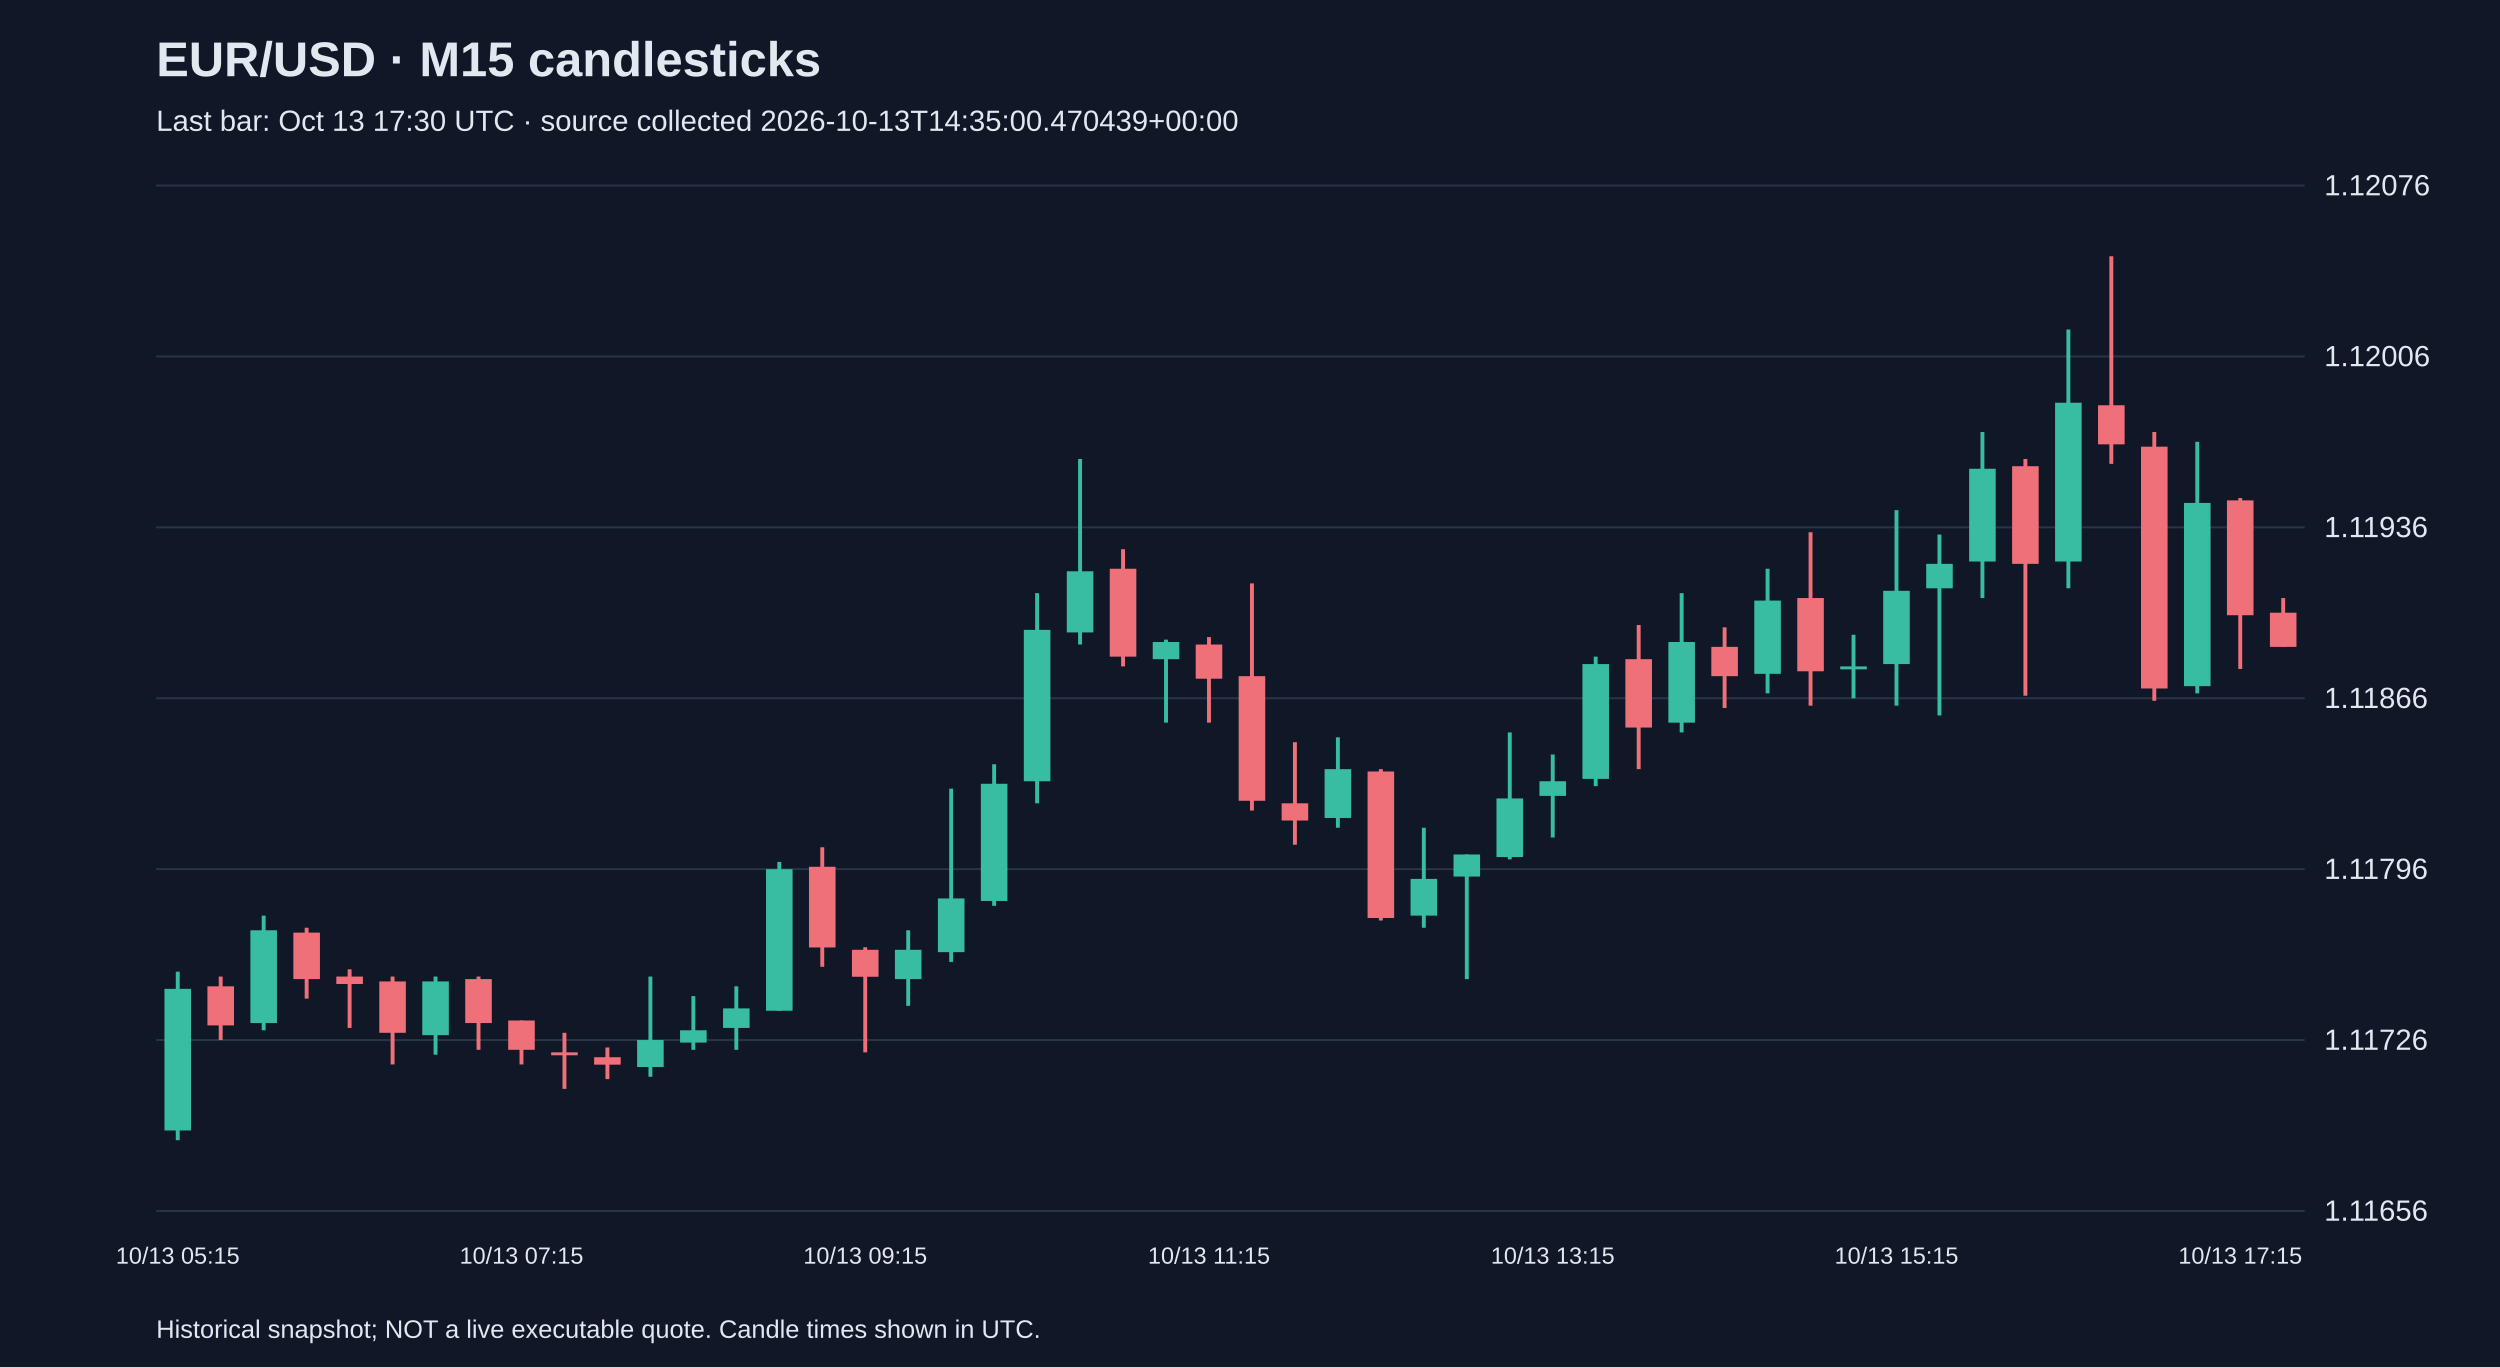
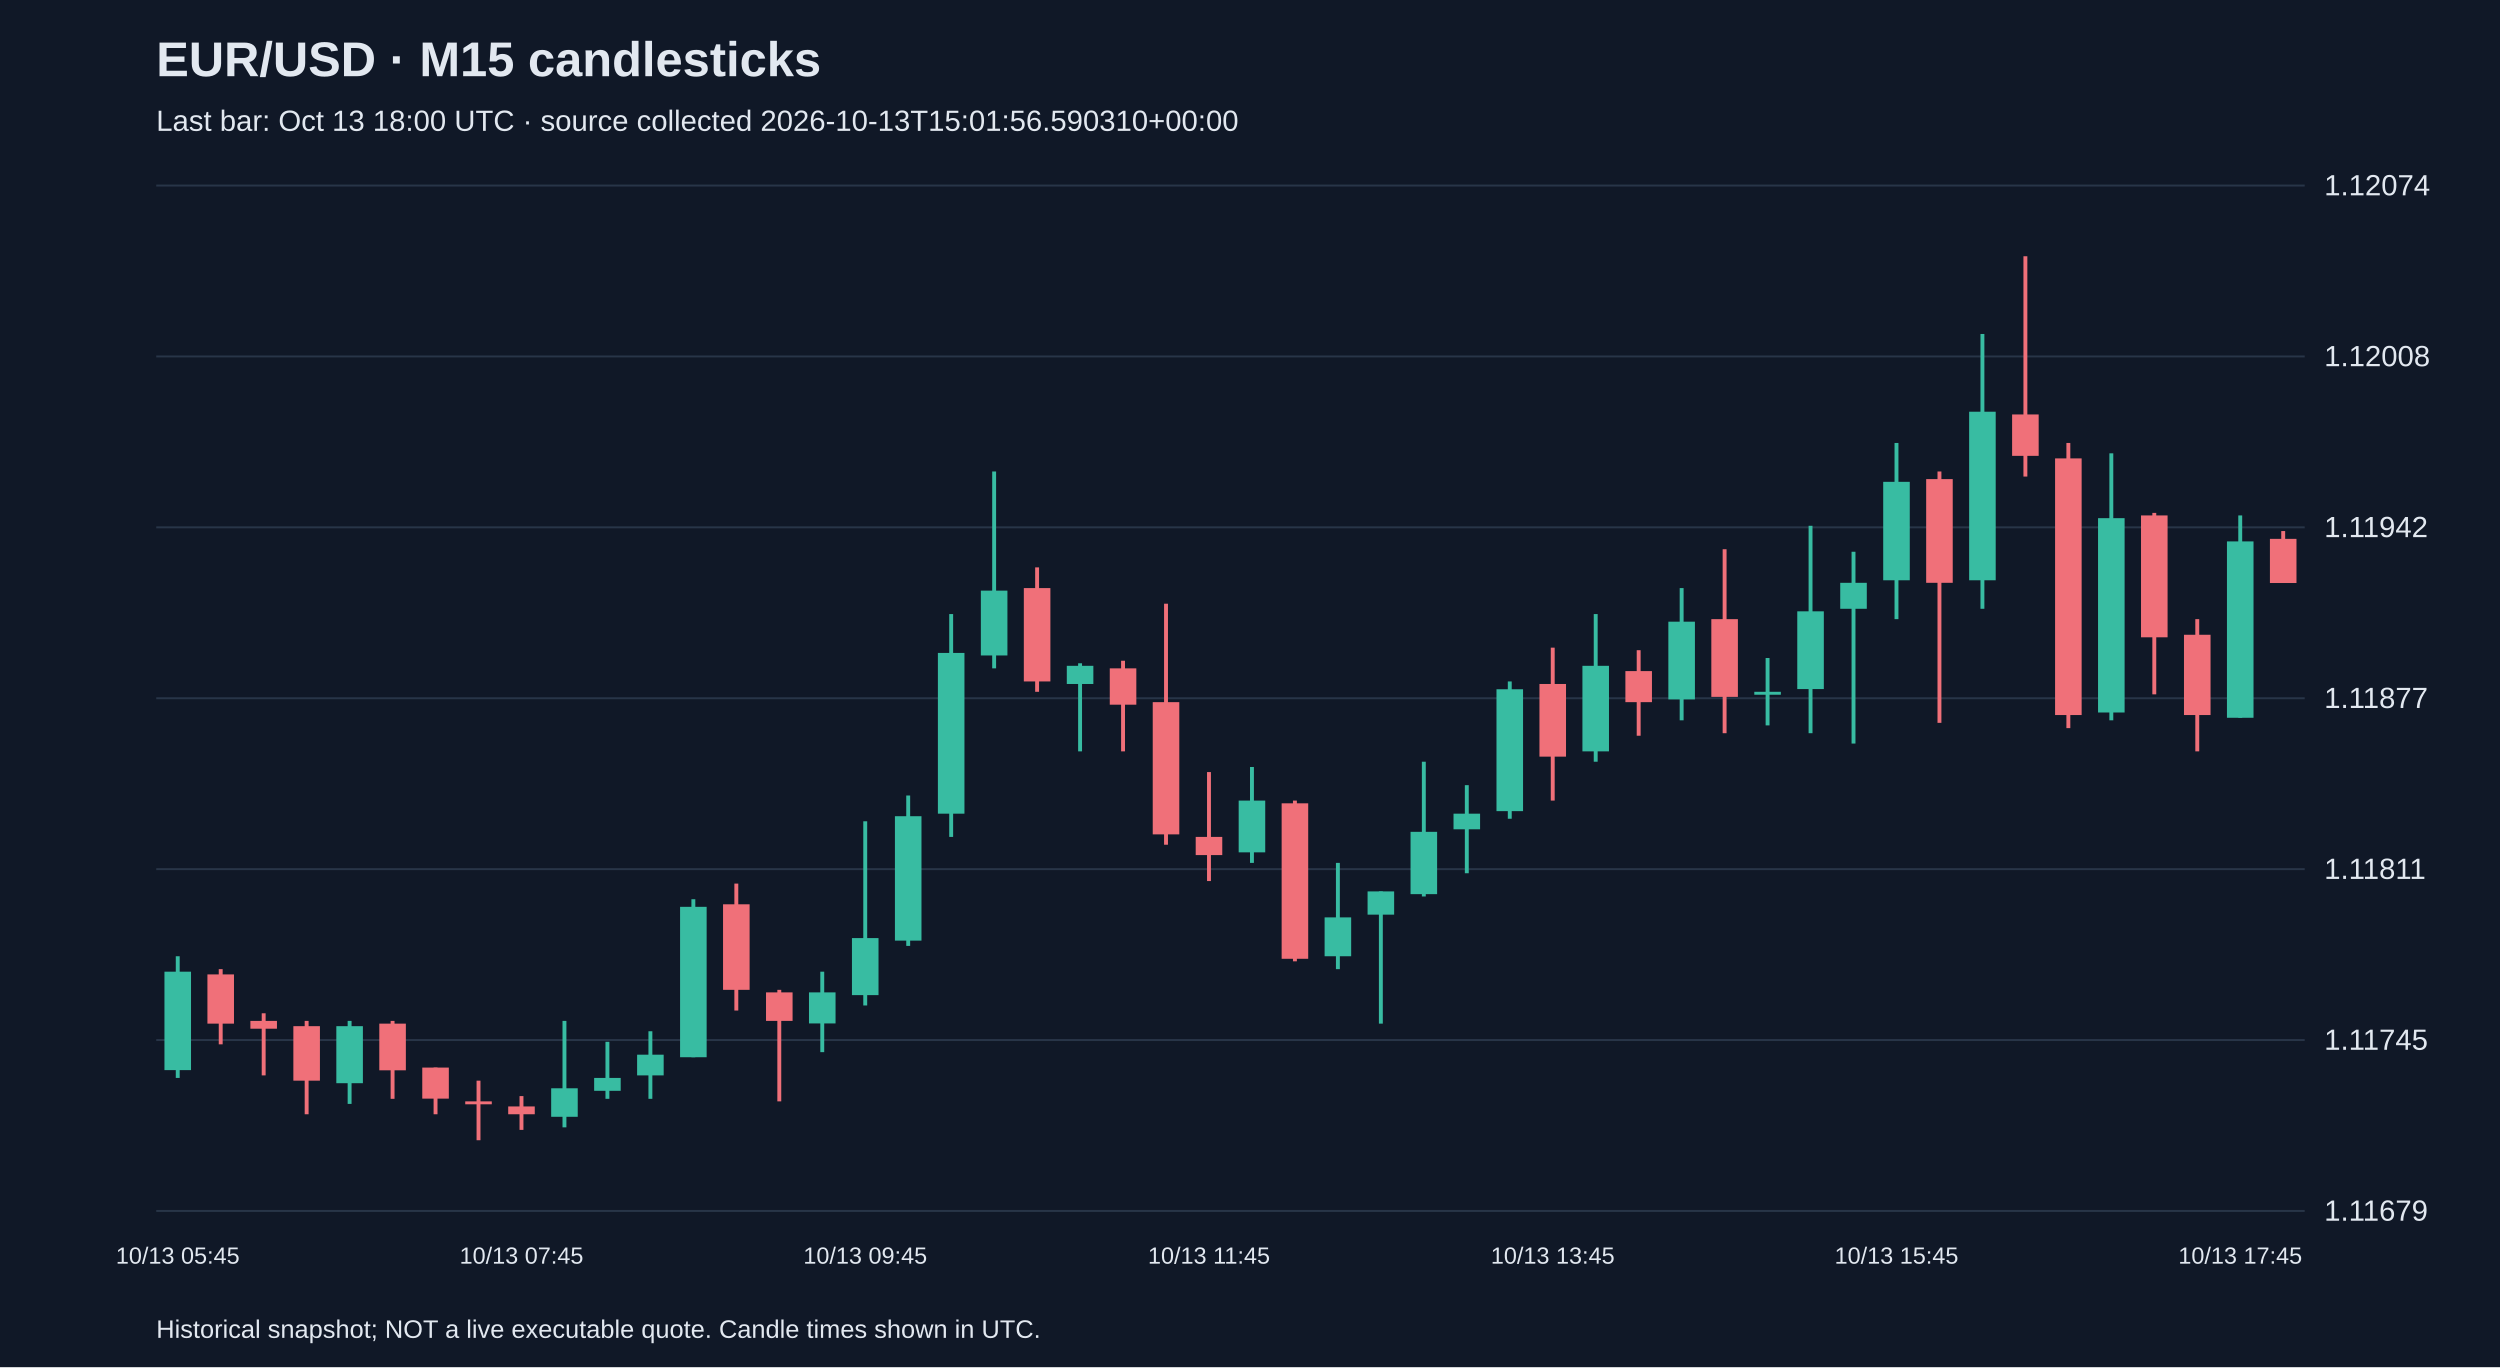
<svg xmlns="http://www.w3.org/2000/svg" viewBox="0 0 1280 700">
  <rect width="100%" height="100%" fill="#101827" />
  <style>text{font-family:Arial,sans-serif;fill:#e2e8f0}</style>
  <text x="80" y="39" font-size="25" font-weight="bold">EUR/USD · M15 candlesticks</text>
-   <text x="80" y="67" font-size="15" fill="#a6b1c5">Last bar: Oct 13 17:30 UTC · source collected 2026-10-13T14:35:00.470439+00:00</text>
+   <text x="80" y="67" font-size="15" fill="#a6b1c5">Last bar: Oct 13 18:00 UTC · source collected 2026-10-13T15:01:56.590310+00:00</text>
  <line x1="80" y1="620.0" x2="1180" y2="620.0" stroke="#283548" />
-   <text x="1190" y="625.0" font-size="15">1.11656</text>
+   <text x="1190" y="625.0" font-size="15">1.11679</text>
  <line x1="80" y1="532.5" x2="1180" y2="532.5" stroke="#283548" />
-   <text x="1190" y="537.5" font-size="15">1.11726</text>
+   <text x="1190" y="537.5" font-size="15">1.11745</text>
  <line x1="80" y1="445.0" x2="1180" y2="445.0" stroke="#283548" />
-   <text x="1190" y="450.0" font-size="15">1.11796</text>
+   <text x="1190" y="450.0" font-size="15">1.11811</text>
  <line x1="80" y1="357.5" x2="1180" y2="357.5" stroke="#283548" />
-   <text x="1190" y="362.5" font-size="15">1.11866</text>
+   <text x="1190" y="362.5" font-size="15">1.11877</text>
  <line x1="80" y1="270.0" x2="1180" y2="270.0" stroke="#283548" />
-   <text x="1190" y="275.0" font-size="15">1.11936</text>
+   <text x="1190" y="275.0" font-size="15">1.11942</text>
  <line x1="80" y1="182.5" x2="1180" y2="182.5" stroke="#283548" />
-   <text x="1190" y="187.5" font-size="15">1.12006</text>
+   <text x="1190" y="187.5" font-size="15">1.12008</text>
  <line x1="80" y1="95.0" x2="1180" y2="95.0" stroke="#283548" />
-   <text x="1190" y="100.0" font-size="15">1.12076</text>
-   <line x1="91.0" y1="497.5" x2="91.0" y2="583.8" stroke="#38bca2" stroke-width="2" />
-   <rect x="84.2" y="506.3" width="13.6" height="72.5" fill="#38bca2" />
-   <text x="91.0" y="647" text-anchor="middle" font-size="12">10/13 05:15</text>
-   <line x1="113.0" y1="500.0" x2="113.0" y2="532.5" stroke="#f07079" stroke-width="2" />
-   <rect x="106.2" y="505.0" width="13.6" height="20.0" fill="#f07079" />
-   <line x1="135.0" y1="468.8" x2="135.0" y2="527.5" stroke="#38bca2" stroke-width="2" />
-   <rect x="128.2" y="476.3" width="13.6" height="47.5" fill="#38bca2" />
-   <line x1="157.0" y1="475.0" x2="157.0" y2="511.3" stroke="#f07079" stroke-width="2" />
-   <rect x="150.2" y="477.5" width="13.6" height="23.8" fill="#f07079" />
-   <line x1="179.0" y1="496.3" x2="179.0" y2="526.3" stroke="#f07079" stroke-width="2" />
-   <rect x="172.2" y="500.0" width="13.6" height="3.8" fill="#f07079" />
-   <line x1="201.0" y1="500.0" x2="201.0" y2="545.0" stroke="#f07079" stroke-width="2" />
-   <rect x="194.2" y="502.5" width="13.6" height="26.3" fill="#f07079" />
-   <line x1="223.0" y1="500.0" x2="223.0" y2="540.0" stroke="#38bca2" stroke-width="2" />
-   <rect x="216.2" y="502.5" width="13.6" height="27.5" fill="#38bca2" />
-   <line x1="245.0" y1="500.0" x2="245.0" y2="537.5" stroke="#f07079" stroke-width="2" />
-   <rect x="238.2" y="501.3" width="13.6" height="22.5" fill="#f07079" />
-   <line x1="267.0" y1="522.5" x2="267.0" y2="545.0" stroke="#f07079" stroke-width="2" />
-   <rect x="260.2" y="522.5" width="13.6" height="15.0" fill="#f07079" />
-   <text x="267.0" y="647" text-anchor="middle" font-size="12">10/13 07:15</text>
-   <line x1="289.0" y1="528.8" x2="289.0" y2="557.5" stroke="#f07079" stroke-width="2" />
-   <rect x="282.2" y="538.8" width="13.6" height="1.5" fill="#f07079" />
-   <line x1="311.0" y1="536.3" x2="311.0" y2="552.5" stroke="#f07079" stroke-width="2" />
-   <rect x="304.2" y="541.3" width="13.6" height="3.8" fill="#f07079" />
-   <line x1="333.0" y1="500.0" x2="333.0" y2="551.3" stroke="#38bca2" stroke-width="2" />
-   <rect x="326.2" y="532.5" width="13.6" height="13.8" fill="#38bca2" />
-   <line x1="355.0" y1="510.0" x2="355.0" y2="537.5" stroke="#38bca2" stroke-width="2" />
-   <rect x="348.2" y="527.5" width="13.6" height="6.3" fill="#38bca2" />
-   <line x1="377.0" y1="505.0" x2="377.0" y2="537.5" stroke="#38bca2" stroke-width="2" />
-   <rect x="370.2" y="516.3" width="13.6" height="10.0" fill="#38bca2" />
-   <line x1="399.0" y1="441.3" x2="399.0" y2="517.5" stroke="#38bca2" stroke-width="2" />
-   <rect x="392.2" y="445.0" width="13.6" height="72.5" fill="#38bca2" />
-   <line x1="421.0" y1="433.8" x2="421.0" y2="495.0" stroke="#f07079" stroke-width="2" />
-   <rect x="414.2" y="443.8" width="13.6" height="41.3" fill="#f07079" />
-   <line x1="443.0" y1="485.0" x2="443.0" y2="538.8" stroke="#f07079" stroke-width="2" />
-   <rect x="436.2" y="486.3" width="13.6" height="13.8" fill="#f07079" />
-   <text x="443.0" y="647" text-anchor="middle" font-size="12">10/13 09:15</text>
-   <line x1="465.0" y1="476.3" x2="465.0" y2="515.0" stroke="#38bca2" stroke-width="2" />
-   <rect x="458.2" y="486.3" width="13.6" height="15.0" fill="#38bca2" />
-   <line x1="487.0" y1="403.8" x2="487.0" y2="492.5" stroke="#38bca2" stroke-width="2" />
-   <rect x="480.2" y="460.0" width="13.6" height="27.5" fill="#38bca2" />
-   <line x1="509.0" y1="391.3" x2="509.0" y2="463.8" stroke="#38bca2" stroke-width="2" />
-   <rect x="502.2" y="401.3" width="13.6" height="60.0" fill="#38bca2" />
-   <line x1="531.0" y1="303.7" x2="531.0" y2="411.3" stroke="#38bca2" stroke-width="2" />
-   <rect x="524.2" y="322.5" width="13.6" height="77.5" fill="#38bca2" />
-   <line x1="553.0" y1="235.0" x2="553.0" y2="330.0" stroke="#38bca2" stroke-width="2" />
-   <rect x="546.2" y="292.5" width="13.6" height="31.3" fill="#38bca2" />
-   <line x1="575.0" y1="281.2" x2="575.0" y2="341.2" stroke="#f07079" stroke-width="2" />
-   <rect x="568.2" y="291.2" width="13.6" height="45.0" fill="#f07079" />
-   <line x1="597.0" y1="327.5" x2="597.0" y2="370.0" stroke="#38bca2" stroke-width="2" />
-   <rect x="590.2" y="328.7" width="13.6" height="8.8" fill="#38bca2" />
-   <line x1="619.0" y1="326.2" x2="619.0" y2="370.0" stroke="#f07079" stroke-width="2" />
-   <rect x="612.2" y="330.0" width="13.6" height="17.5" fill="#f07079" />
-   <text x="619.0" y="647" text-anchor="middle" font-size="12">10/13 11:15</text>
-   <line x1="641.0" y1="298.7" x2="641.0" y2="415.0" stroke="#f07079" stroke-width="2" />
-   <rect x="634.2" y="346.2" width="13.6" height="63.8" fill="#f07079" />
-   <line x1="663.0" y1="380.0" x2="663.0" y2="432.5" stroke="#f07079" stroke-width="2" />
-   <rect x="656.2" y="411.3" width="13.6" height="8.8" fill="#f07079" />
-   <line x1="685.0" y1="377.5" x2="685.0" y2="423.8" stroke="#38bca2" stroke-width="2" />
-   <rect x="678.2" y="393.8" width="13.6" height="25.0" fill="#38bca2" />
-   <line x1="707.0" y1="393.8" x2="707.0" y2="471.3" stroke="#f07079" stroke-width="2" />
-   <rect x="700.2" y="395.0" width="13.6" height="75.0" fill="#f07079" />
-   <line x1="729.0" y1="423.8" x2="729.0" y2="475.0" stroke="#38bca2" stroke-width="2" />
-   <rect x="722.2" y="450.0" width="13.6" height="18.8" fill="#38bca2" />
-   <line x1="751.0" y1="437.5" x2="751.0" y2="501.3" stroke="#38bca2" stroke-width="2" />
-   <rect x="744.2" y="437.5" width="13.6" height="11.3" fill="#38bca2" />
-   <line x1="773.0" y1="375.0" x2="773.0" y2="440.0" stroke="#38bca2" stroke-width="2" />
-   <rect x="766.2" y="408.8" width="13.6" height="30.0" fill="#38bca2" />
-   <line x1="795.0" y1="386.3" x2="795.0" y2="428.8" stroke="#38bca2" stroke-width="2" />
-   <rect x="788.2" y="400.0" width="13.6" height="7.5" fill="#38bca2" />
-   <text x="795.0" y="647" text-anchor="middle" font-size="12">10/13 13:15</text>
-   <line x1="817.0" y1="336.2" x2="817.0" y2="402.5" stroke="#38bca2" stroke-width="2" />
-   <rect x="810.2" y="340.0" width="13.6" height="58.8" fill="#38bca2" />
-   <line x1="839.0" y1="320.0" x2="839.0" y2="393.8" stroke="#f07079" stroke-width="2" />
-   <rect x="832.2" y="337.5" width="13.6" height="35.0" fill="#f07079" />
-   <line x1="861.0" y1="303.7" x2="861.0" y2="375.0" stroke="#38bca2" stroke-width="2" />
-   <rect x="854.2" y="328.7" width="13.6" height="41.3" fill="#38bca2" />
-   <line x1="883.0" y1="321.2" x2="883.0" y2="362.5" stroke="#f07079" stroke-width="2" />
-   <rect x="876.2" y="331.2" width="13.6" height="15.0" fill="#f07079" />
-   <line x1="905.0" y1="291.2" x2="905.0" y2="355.0" stroke="#38bca2" stroke-width="2" />
-   <rect x="898.2" y="307.5" width="13.6" height="37.5" fill="#38bca2" />
-   <line x1="927.0" y1="272.5" x2="927.0" y2="361.3" stroke="#f07079" stroke-width="2" />
-   <rect x="920.2" y="306.2" width="13.6" height="37.5" fill="#f07079" />
-   <line x1="949.0" y1="325.0" x2="949.0" y2="357.5" stroke="#38bca2" stroke-width="2" />
-   <rect x="942.2" y="341.2" width="13.6" height="1.5" fill="#38bca2" />
-   <line x1="971.0" y1="261.2" x2="971.0" y2="361.3" stroke="#38bca2" stroke-width="2" />
-   <rect x="964.2" y="302.5" width="13.6" height="37.5" fill="#38bca2" />
-   <text x="971.0" y="647" text-anchor="middle" font-size="12">10/13 15:15</text>
-   <line x1="993.0" y1="273.7" x2="993.0" y2="366.3" stroke="#38bca2" stroke-width="2" />
-   <rect x="986.2" y="288.7" width="13.6" height="12.5" fill="#38bca2" />
-   <line x1="1015.0" y1="221.2" x2="1015.0" y2="306.2" stroke="#38bca2" stroke-width="2" />
-   <rect x="1008.2" y="240.0" width="13.6" height="47.5" fill="#38bca2" />
-   <line x1="1037.0" y1="235.0" x2="1037.0" y2="356.2" stroke="#f07079" stroke-width="2" />
-   <rect x="1030.2" y="238.7" width="13.6" height="50.0" fill="#f07079" />
-   <line x1="1059.0" y1="168.7" x2="1059.0" y2="301.2" stroke="#38bca2" stroke-width="2" />
-   <rect x="1052.2" y="206.2" width="13.6" height="81.3" fill="#38bca2" />
-   <line x1="1081.0" y1="131.2" x2="1081.0" y2="237.5" stroke="#f07079" stroke-width="2" />
-   <rect x="1074.2" y="207.5" width="13.6" height="20.0" fill="#f07079" />
-   <line x1="1103.0" y1="221.2" x2="1103.0" y2="358.8" stroke="#f07079" stroke-width="2" />
-   <rect x="1096.2" y="228.7" width="13.6" height="123.8" fill="#f07079" />
-   <line x1="1125.0" y1="226.2" x2="1125.0" y2="355.0" stroke="#38bca2" stroke-width="2" />
-   <rect x="1118.2" y="257.5" width="13.6" height="93.8" fill="#38bca2" />
-   <line x1="1147.0" y1="255.0" x2="1147.0" y2="342.5" stroke="#f07079" stroke-width="2" />
-   <rect x="1140.2" y="256.2" width="13.6" height="58.8" fill="#f07079" />
-   <text x="1147.0" y="647" text-anchor="middle" font-size="12">10/13 17:15</text>
-   <line x1="1169.0" y1="306.2" x2="1169.0" y2="331.2" stroke="#f07079" stroke-width="2" />
-   <rect x="1162.2" y="313.7" width="13.6" height="17.5" fill="#f07079" />
+   <text x="1190" y="100.0" font-size="15">1.12074</text>
+   <line x1="91.0" y1="489.6" x2="91.0" y2="551.9" stroke="#38bca2" stroke-width="2" />
+   <rect x="84.2" y="497.5" width="13.6" height="50.4" fill="#38bca2" />
+   <text x="91.0" y="647" text-anchor="middle" font-size="12">10/13 05:45</text>
+   <line x1="113.0" y1="496.2" x2="113.0" y2="534.7" stroke="#f07079" stroke-width="2" />
+   <rect x="106.2" y="498.9" width="13.6" height="25.2" fill="#f07079" />
+   <line x1="135.0" y1="518.8" x2="135.0" y2="550.6" stroke="#f07079" stroke-width="2" />
+   <rect x="128.2" y="522.7" width="13.6" height="4.0" fill="#f07079" />
+   <line x1="157.0" y1="522.7" x2="157.0" y2="570.5" stroke="#f07079" stroke-width="2" />
+   <rect x="150.2" y="525.4" width="13.6" height="27.9" fill="#f07079" />
+   <line x1="179.0" y1="522.7" x2="179.0" y2="565.2" stroke="#38bca2" stroke-width="2" />
+   <rect x="172.2" y="525.4" width="13.6" height="29.2" fill="#38bca2" />
+   <line x1="201.0" y1="522.7" x2="201.0" y2="562.6" stroke="#f07079" stroke-width="2" />
+   <rect x="194.2" y="524.1" width="13.6" height="23.9" fill="#f07079" />
+   <line x1="223.0" y1="546.6" x2="223.0" y2="570.5" stroke="#f07079" stroke-width="2" />
+   <rect x="216.2" y="546.6" width="13.6" height="15.9" fill="#f07079" />
+   <line x1="245.0" y1="553.3" x2="245.0" y2="583.8" stroke="#f07079" stroke-width="2" />
+   <rect x="238.2" y="563.9" width="13.6" height="1.5" fill="#f07079" />
+   <line x1="267.0" y1="561.2" x2="267.0" y2="578.5" stroke="#f07079" stroke-width="2" />
+   <rect x="260.2" y="566.5" width="13.6" height="4.0" fill="#f07079" />
+   <text x="267.0" y="647" text-anchor="middle" font-size="12">10/13 07:45</text>
+   <line x1="289.0" y1="522.7" x2="289.0" y2="577.2" stroke="#38bca2" stroke-width="2" />
+   <rect x="282.2" y="557.2" width="13.6" height="14.6" fill="#38bca2" />
+   <line x1="311.0" y1="533.4" x2="311.0" y2="562.6" stroke="#38bca2" stroke-width="2" />
+   <rect x="304.2" y="551.9" width="13.6" height="6.6" fill="#38bca2" />
+   <line x1="333.0" y1="528.0" x2="333.0" y2="562.6" stroke="#38bca2" stroke-width="2" />
+   <rect x="326.2" y="540.0" width="13.6" height="10.6" fill="#38bca2" />
+   <line x1="355.0" y1="460.4" x2="355.0" y2="541.3" stroke="#38bca2" stroke-width="2" />
+   <rect x="348.2" y="464.3" width="13.6" height="77.0" fill="#38bca2" />
+   <line x1="377.0" y1="452.4" x2="377.0" y2="517.4" stroke="#f07079" stroke-width="2" />
+   <rect x="370.2" y="463.0" width="13.6" height="43.8" fill="#f07079" />
+   <line x1="399.0" y1="506.8" x2="399.0" y2="563.9" stroke="#f07079" stroke-width="2" />
+   <rect x="392.2" y="508.1" width="13.6" height="14.6" fill="#f07079" />
+   <line x1="421.0" y1="497.5" x2="421.0" y2="538.7" stroke="#38bca2" stroke-width="2" />
+   <rect x="414.2" y="508.1" width="13.6" height="15.9" fill="#38bca2" />
+   <line x1="443.0" y1="420.5" x2="443.0" y2="514.8" stroke="#38bca2" stroke-width="2" />
+   <rect x="436.2" y="480.3" width="13.6" height="29.2" fill="#38bca2" />
+   <text x="443.0" y="647" text-anchor="middle" font-size="12">10/13 09:45</text>
+   <line x1="465.0" y1="407.3" x2="465.0" y2="484.3" stroke="#38bca2" stroke-width="2" />
+   <rect x="458.2" y="417.9" width="13.6" height="63.7" fill="#38bca2" />
+   <line x1="487.0" y1="314.4" x2="487.0" y2="428.5" stroke="#38bca2" stroke-width="2" />
+   <rect x="480.2" y="334.3" width="13.6" height="82.3" fill="#38bca2" />
+   <line x1="509.0" y1="241.4" x2="509.0" y2="342.2" stroke="#38bca2" stroke-width="2" />
+   <rect x="502.2" y="302.4" width="13.6" height="33.2" fill="#38bca2" />
+   <line x1="531.0" y1="290.5" x2="531.0" y2="354.2" stroke="#f07079" stroke-width="2" />
+   <rect x="524.2" y="301.1" width="13.6" height="47.8" fill="#f07079" />
+   <line x1="553.0" y1="339.6" x2="553.0" y2="384.7" stroke="#38bca2" stroke-width="2" />
+   <rect x="546.2" y="340.9" width="13.6" height="9.3" fill="#38bca2" />
+   <line x1="575.0" y1="338.3" x2="575.0" y2="384.7" stroke="#f07079" stroke-width="2" />
+   <rect x="568.2" y="342.2" width="13.6" height="18.6" fill="#f07079" />
+   <line x1="597.0" y1="309.1" x2="597.0" y2="432.5" stroke="#f07079" stroke-width="2" />
+   <rect x="590.2" y="359.5" width="13.6" height="67.7" fill="#f07079" />
+   <line x1="619.0" y1="395.3" x2="619.0" y2="451.1" stroke="#f07079" stroke-width="2" />
+   <rect x="612.2" y="428.5" width="13.6" height="9.3" fill="#f07079" />
+   <text x="619.0" y="647" text-anchor="middle" font-size="12">10/13 11:45</text>
+   <line x1="641.0" y1="392.7" x2="641.0" y2="441.8" stroke="#38bca2" stroke-width="2" />
+   <rect x="634.2" y="409.9" width="13.6" height="26.5" fill="#38bca2" />
+   <line x1="663.0" y1="409.9" x2="663.0" y2="492.2" stroke="#f07079" stroke-width="2" />
+   <rect x="656.2" y="411.3" width="13.6" height="79.6" fill="#f07079" />
+   <line x1="685.0" y1="441.8" x2="685.0" y2="496.2" stroke="#38bca2" stroke-width="2" />
+   <rect x="678.2" y="469.7" width="13.6" height="19.9" fill="#38bca2" />
+   <line x1="707.0" y1="456.4" x2="707.0" y2="524.1" stroke="#38bca2" stroke-width="2" />
+   <rect x="700.2" y="456.4" width="13.6" height="11.9" fill="#38bca2" />
+   <line x1="729.0" y1="390.0" x2="729.0" y2="459.0" stroke="#38bca2" stroke-width="2" />
+   <rect x="722.2" y="425.9" width="13.6" height="31.9" fill="#38bca2" />
+   <line x1="751.0" y1="402.0" x2="751.0" y2="447.1" stroke="#38bca2" stroke-width="2" />
+   <rect x="744.2" y="416.6" width="13.6" height="8.0" fill="#38bca2" />
+   <line x1="773.0" y1="348.9" x2="773.0" y2="419.2" stroke="#38bca2" stroke-width="2" />
+   <rect x="766.2" y="352.9" width="13.6" height="62.4" fill="#38bca2" />
+   <line x1="795.0" y1="331.6" x2="795.0" y2="409.9" stroke="#f07079" stroke-width="2" />
+   <rect x="788.2" y="350.2" width="13.6" height="37.2" fill="#f07079" />
+   <text x="795.0" y="647" text-anchor="middle" font-size="12">10/13 13:45</text>
+   <line x1="817.0" y1="314.4" x2="817.0" y2="390.0" stroke="#38bca2" stroke-width="2" />
+   <rect x="810.2" y="340.9" width="13.6" height="43.8" fill="#38bca2" />
+   <line x1="839.0" y1="332.9" x2="839.0" y2="376.7" stroke="#f07079" stroke-width="2" />
+   <rect x="832.2" y="343.6" width="13.6" height="15.9" fill="#f07079" />
+   <line x1="861.0" y1="301.1" x2="861.0" y2="368.8" stroke="#38bca2" stroke-width="2" />
+   <rect x="854.2" y="318.3" width="13.6" height="39.8" fill="#38bca2" />
+   <line x1="883.0" y1="281.2" x2="883.0" y2="375.4" stroke="#f07079" stroke-width="2" />
+   <rect x="876.2" y="317.0" width="13.6" height="39.8" fill="#f07079" />
+   <line x1="905.0" y1="336.9" x2="905.0" y2="371.4" stroke="#38bca2" stroke-width="2" />
+   <rect x="898.2" y="354.2" width="13.6" height="1.5" fill="#38bca2" />
+   <line x1="927.0" y1="269.2" x2="927.0" y2="375.4" stroke="#38bca2" stroke-width="2" />
+   <rect x="920.2" y="313.0" width="13.6" height="39.8" fill="#38bca2" />
+   <line x1="949.0" y1="282.5" x2="949.0" y2="380.7" stroke="#38bca2" stroke-width="2" />
+   <rect x="942.2" y="298.4" width="13.6" height="13.3" fill="#38bca2" />
+   <line x1="971.0" y1="226.8" x2="971.0" y2="317.0" stroke="#38bca2" stroke-width="2" />
+   <rect x="964.2" y="246.7" width="13.6" height="50.4" fill="#38bca2" />
+   <text x="971.0" y="647" text-anchor="middle" font-size="12">10/13 15:45</text>
+   <line x1="993.0" y1="241.4" x2="993.0" y2="370.1" stroke="#f07079" stroke-width="2" />
+   <rect x="986.2" y="245.3" width="13.6" height="53.1" fill="#f07079" />
+   <line x1="1015.0" y1="171.0" x2="1015.0" y2="311.7" stroke="#38bca2" stroke-width="2" />
+   <rect x="1008.2" y="210.8" width="13.6" height="86.3" fill="#38bca2" />
+   <line x1="1037.0" y1="131.2" x2="1037.0" y2="244.0" stroke="#f07079" stroke-width="2" />
+   <rect x="1030.2" y="212.2" width="13.6" height="21.2" fill="#f07079" />
+   <line x1="1059.0" y1="226.8" x2="1059.0" y2="372.8" stroke="#f07079" stroke-width="2" />
+   <rect x="1052.2" y="234.7" width="13.6" height="131.4" fill="#f07079" />
+   <line x1="1081.0" y1="232.1" x2="1081.0" y2="368.8" stroke="#38bca2" stroke-width="2" />
+   <rect x="1074.2" y="265.3" width="13.6" height="99.5" fill="#38bca2" />
+   <line x1="1103.0" y1="262.6" x2="1103.0" y2="355.5" stroke="#f07079" stroke-width="2" />
+   <rect x="1096.2" y="263.9" width="13.6" height="62.4" fill="#f07079" />
+   <line x1="1125.0" y1="317.0" x2="1125.0" y2="384.7" stroke="#f07079" stroke-width="2" />
+   <rect x="1118.2" y="325.0" width="13.6" height="41.1" fill="#f07079" />
+   <line x1="1147.0" y1="263.9" x2="1147.0" y2="367.5" stroke="#38bca2" stroke-width="2" />
+   <rect x="1140.2" y="277.2" width="13.6" height="90.3" fill="#38bca2" />
+   <text x="1147.0" y="647" text-anchor="middle" font-size="12">10/13 17:45</text>
+   <line x1="1169.0" y1="271.9" x2="1169.0" y2="298.4" stroke="#f07079" stroke-width="2" />
+   <rect x="1162.2" y="275.9" width="13.6" height="22.6" fill="#f07079" />
  <text x="80" y="685" font-size="13">Historical snapshot; NOT a live executable quote. Candle times shown in UTC.</text>
</svg>
